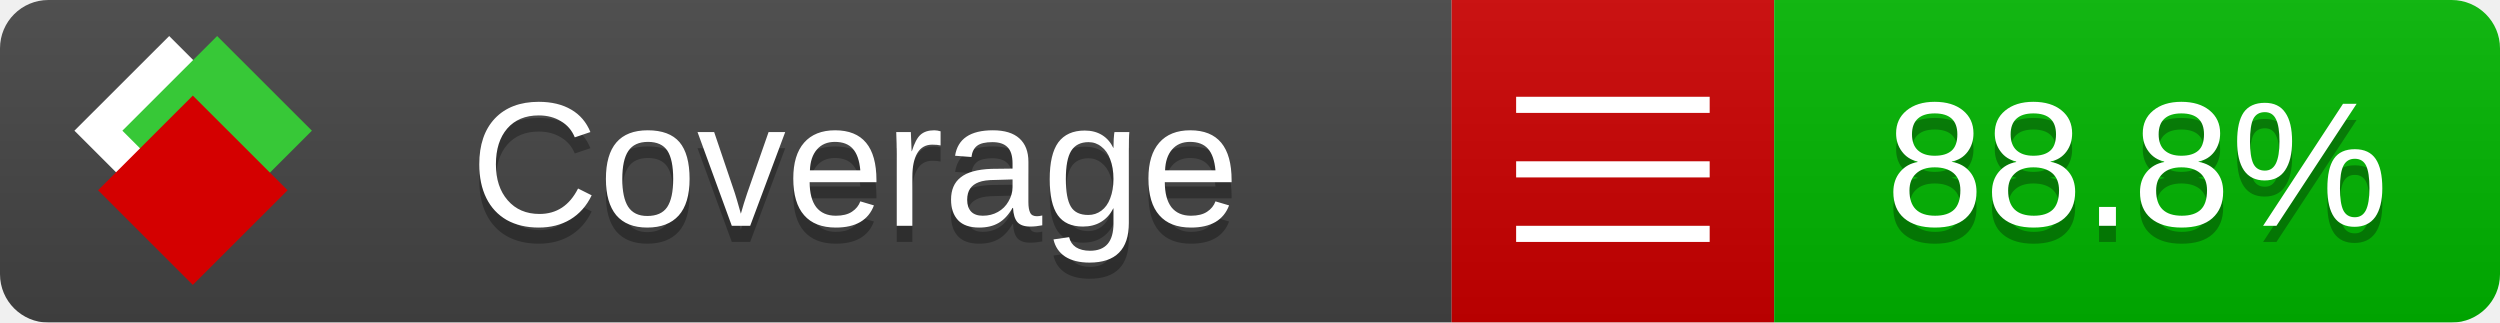
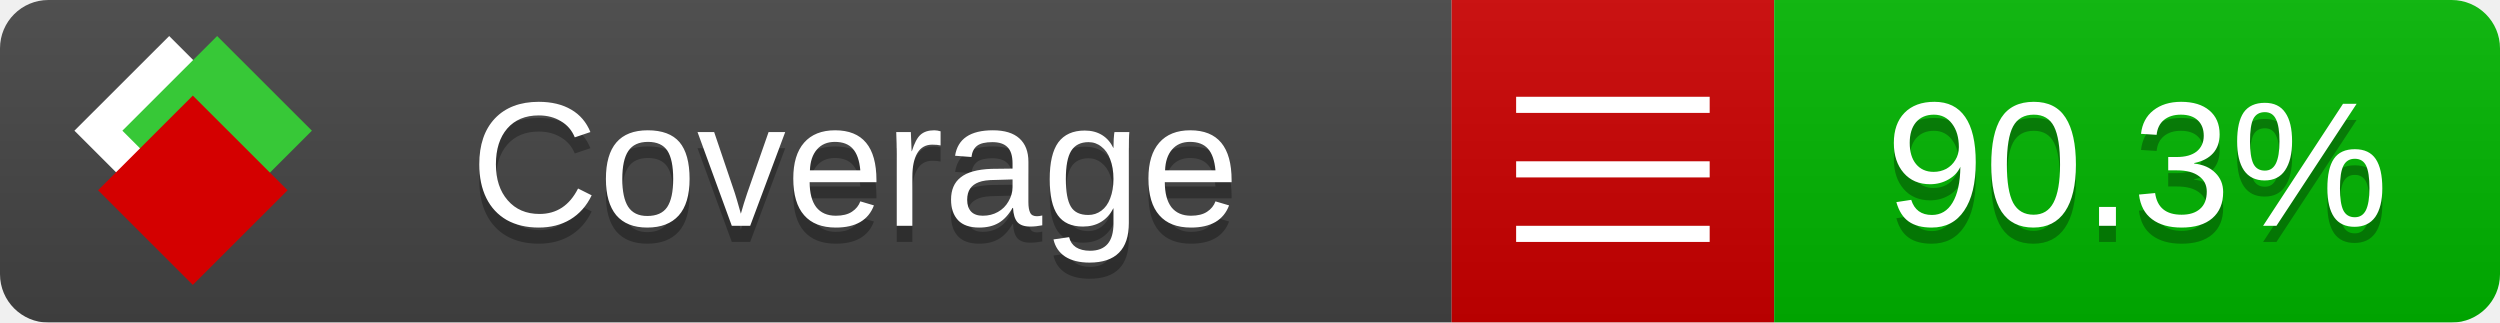
<svg xmlns="http://www.w3.org/2000/svg" xmlns:xlink="http://www.w3.org/1999/xlink" width="155" height="20">
  <style type="text/css">
          
            @keyframes fade1 {
                0% { visibility: visible; opacity: 1; }
               23% { visibility: visible; opacity: 1; }
               25% { visibility: hidden; opacity: 0; }
               48% { visibility: hidden; opacity: 0; }
               50% { visibility: hidden; opacity: 0; }
               73% { visibility: hidden; opacity: 0; }
               75% { visibility: hidden; opacity: 0; }
               98% { visibility: hidden; opacity: 0; }
              100% { visibility: visible; opacity: 1; }
            }
            @keyframes fade2 {
                0% { visibility: hidden; opacity: 0; }
               23% { visibility: hidden; opacity: 0; }
               25% { visibility: visible; opacity: 1; }
               48% { visibility: visible; opacity: 1; }
               50% { visibility: hidden; opacity: 0; }
               73% { visibility: hidden; opacity: 0; }
               75% { visibility: hidden; opacity: 0; }
               98% { visibility: hidden; opacity: 0; }
              100% { visibility: hidden; opacity: 0; }
            }
            @keyframes fade3 {
                0% { visibility: hidden; opacity: 0; }
               23% { visibility: hidden; opacity: 0; }
               25% { visibility: hidden; opacity: 0; }
               48% { visibility: hidden; opacity: 0; }
               50% { visibility: visible; opacity: 1; }
               73% { visibility: visible; opacity: 1; }
               75% { visibility: hidden; opacity: 0; }
               98% { visibility: hidden; opacity: 0; }
              100% { visibility: hidden; opacity: 0; }
            }
            @keyframes fade4 {
                0% { visibility: hidden; opacity: 0; }
               23% { visibility: hidden; opacity: 0; }
               25% { visibility: hidden; opacity: 0; }
               48% { visibility: hidden; opacity: 0; }
               50% { visibility: hidden; opacity: 0; }
               73% { visibility: hidden; opacity: 0; }
               75% { visibility: visible; opacity: 1; }
               98% { visibility: visible; opacity: 1; }
              100% { visibility: hidden; opacity: 0; }
            }
            .linecoverage {
                animation-duration: 15s;
                animation-name: fade1;
                animation-iteration-count: infinite;
            }
            .branchcoverage {
                animation-duration: 15s;
                animation-name: fade2;
                animation-iteration-count: infinite;
            }
            .methodcoverage {
                animation-duration: 15s;
                animation-name: fade3;
                animation-iteration-count: infinite;
            }
            .fullmethodcoverage {
                animation-duration: 15s;
                animation-name: fade4;
                animation-iteration-count: infinite;
            }
          
    </style>
  <defs>
    <linearGradient id="gradient" x2="0" y2="100%">
      <stop offset="0" stop-color="#bbb" stop-opacity=".1" />
      <stop offset="1" stop-opacity=".1" />
    </linearGradient>
    <linearGradient id="c">
      <stop offset="0" stop-color="#d40000" />
      <stop offset="1" stop-color="#ff2a2a" />
    </linearGradient>
    <linearGradient id="a">
      <stop offset="0" stop-color="#e0e0de" />
      <stop offset="1" stop-color="#fff" />
    </linearGradient>
    <linearGradient id="b">
      <stop offset="0" stop-color="#37c837" />
      <stop offset="1" stop-color="#217821" />
    </linearGradient>
    <linearGradient xlink:href="#a" id="e" x1="106.44" x2="69.96" y1="-11.96" y2="-46.84" gradientTransform="matrix(-.8426 -.00045 -.00045 -.8426 -94.27 -75.82)" gradientUnits="userSpaceOnUse" />
    <linearGradient xlink:href="#b" id="f" x1="56.19" x2="77.97" y1="-23.45" y2="10.62" gradientTransform="matrix(.8426 .00045 .00045 .8426 94.27 75.82)" gradientUnits="userSpaceOnUse" />
    <linearGradient xlink:href="#c" id="g" x1="79.98" x2="132.9" y1="10.79" y2="10.79" gradientTransform="matrix(.8426 .00045 .00045 .8426 94.27 75.82)" gradientUnits="userSpaceOnUse" />
    <mask id="mask">
      <rect width="155" height="20" rx="3" fill="#fff" />
    </mask>
    <g id="icon" transform="matrix(.04486 0 0 .04481 -.48 -.63)">
      <rect width="52.92" height="52.92" x="-109.72" y="-27.13" fill="url(#e)" transform="rotate(-135)" />
      <rect width="52.92" height="52.92" x="70.19" y="-39.18" fill="url(#f)" transform="rotate(45)" />
      <rect width="52.92" height="52.92" x="80.05" y="-15.74" fill="url(#g)" transform="rotate(45)" />
    </g>
  </defs>
  <g mask="url(#mask)">
    <rect x="0" y="0" width="90" height="20" fill="#444" />
    <rect x="90" y="0" width="20" height="20" fill="#c00" />
    <rect x="110" y="0" width="45" height="20" fill="#00B600" />
    <rect x="0" y="0" width="155" height="20" fill="url(#gradient)" />
  </g>
  <g>
    <path class="" stroke="#fff" d="M94 6.5 h12 M94 10.5 h12 M94 14.5 h12" />
  </g>
  <g fill="#fff" text-anchor="middle" font-family="Verdana,Arial,Geneva,sans-serif" font-size="11">
    <a xlink:href="https://github.com/danielpalme/ReportGenerator" target="_top">
      <use xlink:href="#icon" transform="translate(3,1) scale(3.5)" />
    </a>
    <text x="53" y="15" fill="#010101" fill-opacity=".3">Coverage</text>
    <text x="53" y="14" fill="#fff">Coverage</text>
-     <text class="" x="132.5" y="15" fill="#010101" fill-opacity=".3">88.8%</text>
-     <text class="" x="132.5" y="14">88.8%</text>
+     <text class="" x="132.5" y="15" fill="#010101" fill-opacity=".3">90.3%</text>
+     <text class="" x="132.5" y="14">90.3%</text>
  </g>
  <g>
    <rect class="" x="90" y="0" width="65" height="20" fill-opacity="0" />
  </g>
</svg>
